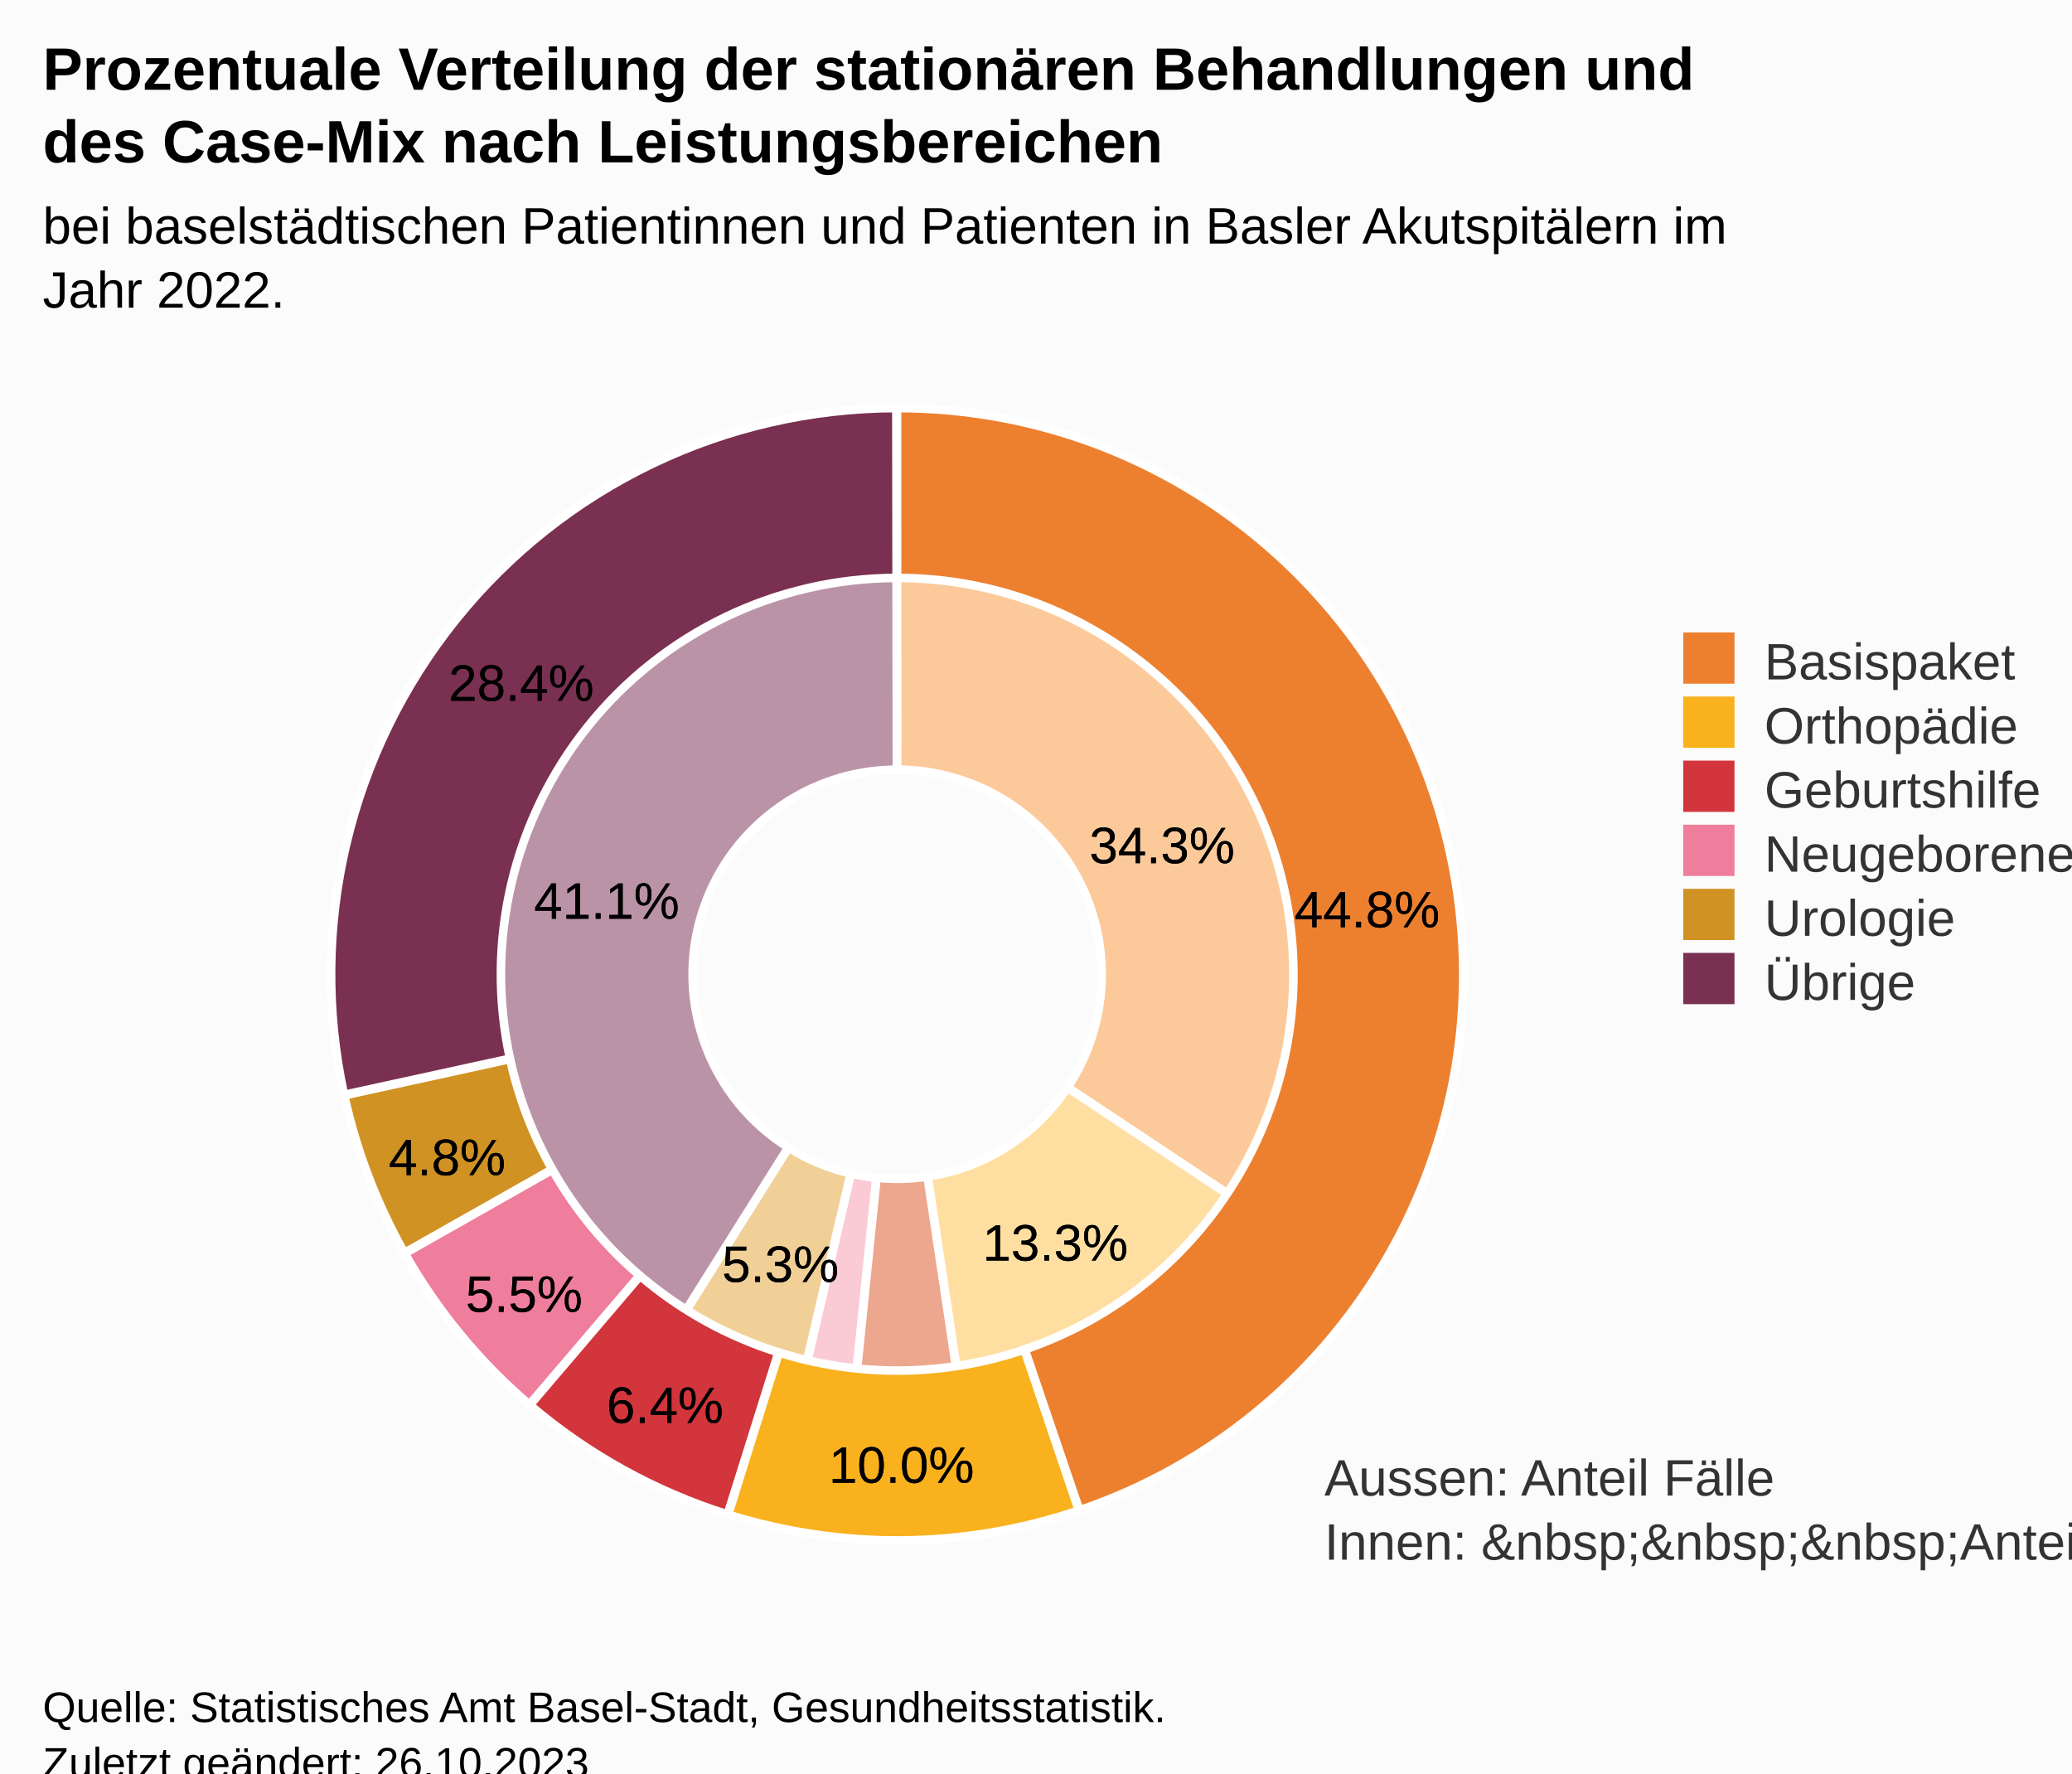
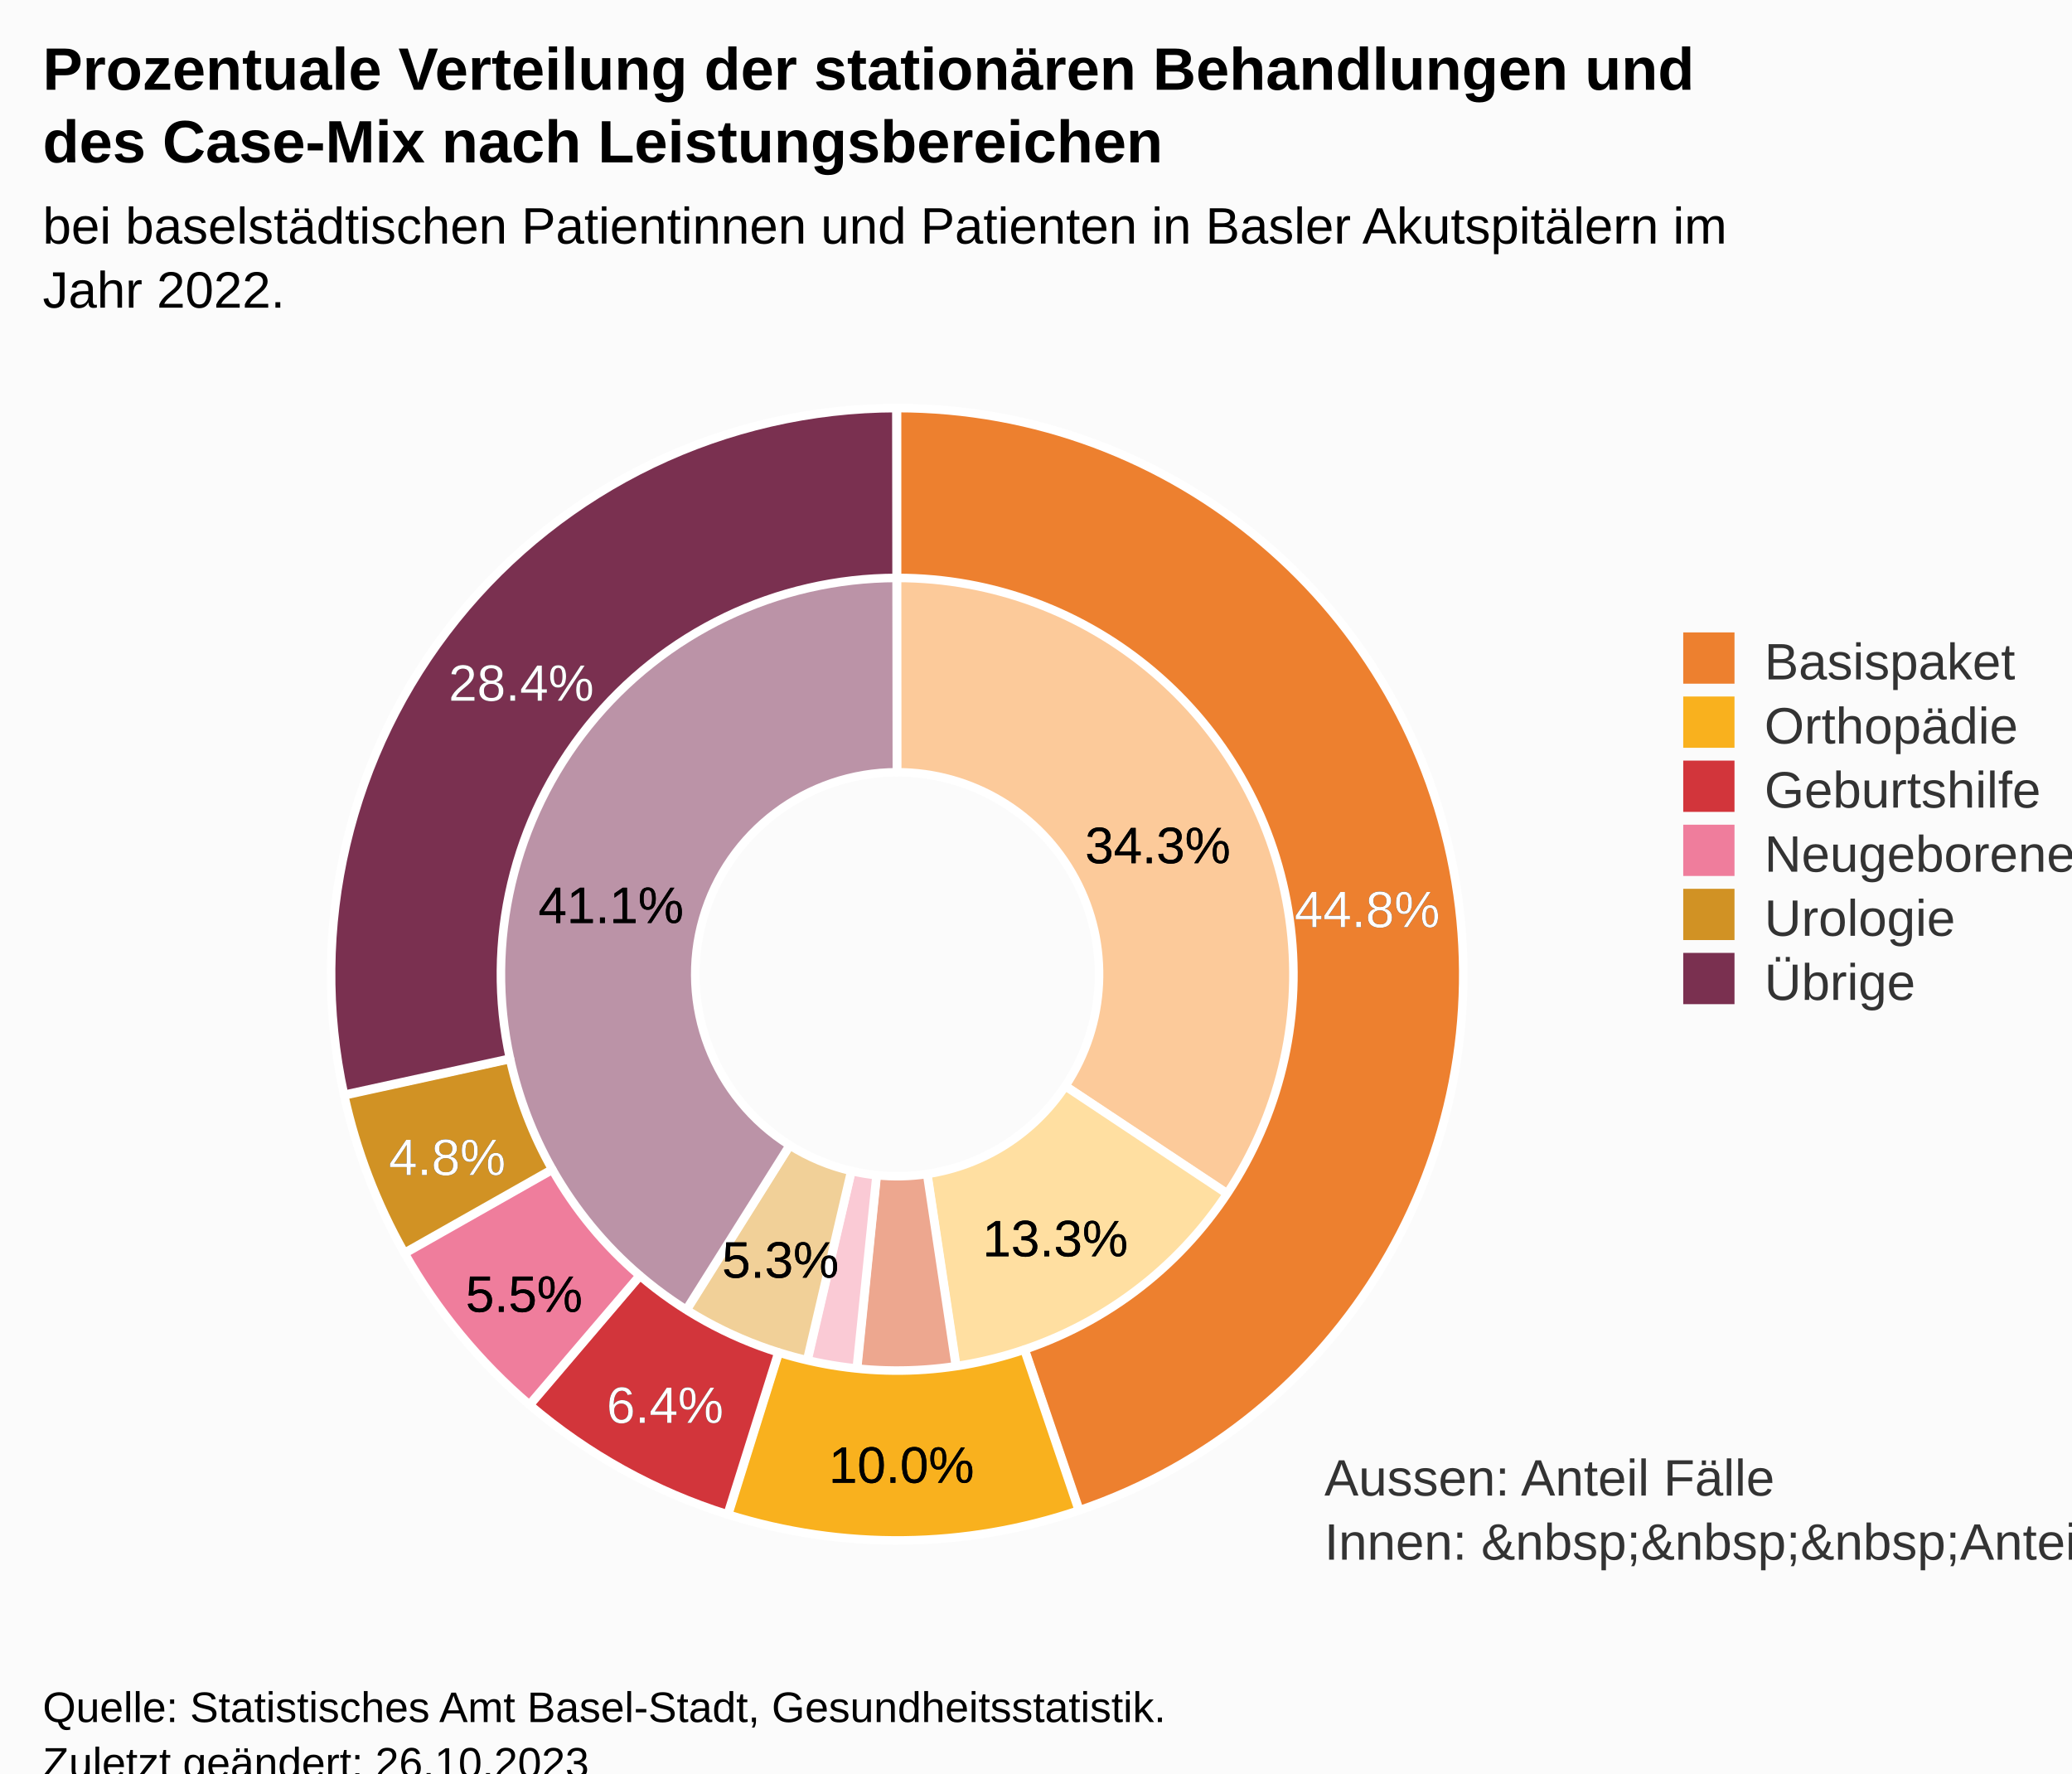
<svg xmlns="http://www.w3.org/2000/svg" version="1.1" class="highcharts-root" style="font-family:Arial;font-size:12px;" viewBox="0 0 485 415">
  <defs>
-     <clipPath id="highcharts-tf75g0c-32-">
+     <clipPath id="highcharts-kb828e9-32-">
      <rect x="0" y="0" width="362" height="285" fill="none" />
    </clipPath>
-     <clipPath id="highcharts-tf75g0c-35-">
+     <clipPath id="highcharts-kb828e9-35-">
      <rect x="10" y="88" width="362" height="285" fill="none" />
    </clipPath>
  </defs>
  <rect fill="#fbfbfb" class="highcharts-background" x="0" y="0" width="485" height="428" rx="0" ry="0" />
  <rect fill="none" class="highcharts-plot-background" x="10" y="88" width="362" height="285" />
  <g class="highcharts-pane-group" data-z-index="0" />
  <rect fill="none" class="highcharts-plot-border" data-z-index="1" x="10" y="88" width="362" height="285" />
  <text x="310" y="350" data-z-index="2" style="position:absolute;color:#333333;fill:#333333;">
    <tspan>Aussen: Anteil Fälle</tspan>
    <tspan x="310" dy="15">Innen: &amp;nbsp;&amp;nbsp;&amp;nbsp;Anteil Case-Mix</tspan>
  </text>
  <g class="highcharts-series-group" data-z-index="3">
    <g class="highcharts-series highcharts-series-0 highcharts-pie-series" data-z-index="0.1" opacity="1" transform="translate(10,88) scale(1 1)">
-       <path fill="#fcca9a" d="M 199.98 44.25 A 95.75 95.75 0 0 1 279.775 192.953 L 239.888 166.476 A 47.875 47.875 0 0 0 199.99 92.125 Z" transform="translate(0,0)" stroke="#ffffff" stroke-width="2" opacity="1" stroke-linejoin="round" class="highcharts-point highcharts-color-0" />
-       <path fill="#ffdfa1" d="M 279.722 193.033 A 95.75 95.75 0 0 1 214.289 234.678 L 207.145 187.339 A 47.875 47.875 0 0 0 239.861 166.516 Z" transform="translate(0,0)" stroke="#ffffff" stroke-width="2" opacity="1" stroke-linejoin="round" class="highcharts-point highcharts-color-1" />
-       <path fill="#eda78f" d="M 214.195 234.692 A 95.75 95.75 0 0 1 190.326 235.26 L 195.163 187.63 A 47.875 47.875 0 0 0 207.097 187.346 Z" transform="translate(0,0)" stroke="#ffffff" stroke-width="2" opacity="1" stroke-linejoin="round" class="highcharts-point highcharts-color-2" />
-       <path fill="#facad5" d="M 190.231 235.25 A 95.75 95.75 0 0 1 178.339 233.268 L 189.169 186.634 A 47.875 47.875 0 0 0 195.116 187.625 Z" transform="translate(0,0)" stroke="#ffffff" stroke-width="2" opacity="1" stroke-linejoin="round" class="highcharts-point highcharts-color-3" />
-       <path fill="#f1d098" d="M 178.245 233.246 A 95.75 95.75 0 0 1 149.122 221.114 L 174.561 180.557 A 47.875 47.875 0 0 0 189.123 186.623 Z" transform="translate(0,0)" stroke="#ffffff" stroke-width="2" opacity="1" stroke-linejoin="round" class="highcharts-point highcharts-color-4" />
-       <path fill="#bb93a7" d="M 149.041 221.063 A 95.75 95.75 0 0 1 199.867 44.25 L 199.934 92.125 A 47.875 47.875 0 0 0 174.521 180.532 Z" transform="translate(0,0)" stroke="#ffffff" stroke-width="2" opacity="1" stroke-linejoin="round" class="highcharts-point highcharts-color-5" />
+       <path fill="#fcca9a" d="M 199.981 45.475 A 94.525 94.525 0 0 1 278.754 192.275 L 239.377 166.138 A 47.263 47.263 0 0 0 199.99 92.738 Z" transform="translate(0,0)" stroke="#ffffff" stroke-width="2" opacity="1" stroke-linejoin="round" class="highcharts-point highcharts-color-0" />
+       <path fill="#ffdfa1" d="M 278.702 192.354 A 94.525 94.525 0 0 1 214.107 233.466 L 207.053 186.733 A 47.263 47.263 0 0 0 239.351 166.177 Z" transform="translate(0,0)" stroke="#ffffff" stroke-width="2" opacity="1" stroke-linejoin="round" class="highcharts-point highcharts-color-1" />
+       <path fill="#eda78f" d="M 214.013 233.481 A 94.525 94.525 0 0 1 190.45 234.041 L 195.225 187.021 A 47.263 47.263 0 0 0 207.007 186.74 Z" transform="translate(0,0)" stroke="#ffffff" stroke-width="2" opacity="1" stroke-linejoin="round" class="highcharts-point highcharts-color-2" />
+       <path fill="#facad5" d="M 190.356 234.032 A 94.525 94.525 0 0 1 178.616 232.074 L 189.308 186.037 A 47.263 47.263 0 0 0 195.178 187.016 Z" transform="translate(0,0)" stroke="#ffffff" stroke-width="2" opacity="1" stroke-linejoin="round" class="highcharts-point highcharts-color-3" />
+       <path fill="#f1d098" d="M 178.524 232.053 A 94.525 94.525 0 0 1 149.773 220.077 L 174.887 180.038 A 47.263 47.263 0 0 0 189.262 186.026 Z" transform="translate(0,0)" stroke="#ffffff" stroke-width="2" opacity="1" stroke-linejoin="round" class="highcharts-point highcharts-color-4" />
+       <path fill="#bb93a7" d="M 149.693 220.026 A 94.525 94.525 0 0 1 199.869 45.475 L 199.934 92.738 A 47.263 47.263 0 0 0 174.847 180.013 Z" transform="translate(0,0)" stroke="#ffffff" stroke-width="2" opacity="1" stroke-linejoin="round" class="highcharts-point highcharts-color-5" />
    </g>
    <g class="highcharts-markers highcharts-series-0 highcharts-pie-series" data-z-index="0.1" opacity="1" transform="translate(10,88) scale(1 1)" />
    <g class="highcharts-series highcharts-series-1 highcharts-pie-series" data-z-index="0.1" opacity="1" transform="translate(10,88) scale(1 1)">
      <path fill="#ed802f" d="M 199.973 7.5 A 132.5 132.5 0 0 1 242.659 265.445 L 229.862 227.811 A 92.75 92.75 0 0 0 199.981 47.25 Z" transform="translate(0,0)" stroke="#ffffff" stroke-width="2" opacity="1" stroke-linejoin="round" class="highcharts-point highcharts-color-0" />
      <path fill="#f9b11e" d="M 242.534 265.488 A 132.5 132.5 0 0 1 160.438 266.456 L 172.307 228.519 A 92.75 92.75 0 0 0 229.774 227.841 Z" transform="translate(0,0)" stroke="#ffffff" stroke-width="2" opacity="1" stroke-linejoin="round" class="highcharts-point highcharts-color-1" />
      <path fill="#d2353b" d="M 160.312 266.416 A 132.5 132.5 0 0 1 114.014 240.81 L 139.81 210.567 A 92.75 92.75 0 0 0 172.218 228.491 Z" transform="translate(0,0)" stroke="#ffffff" stroke-width="2" opacity="1" stroke-linejoin="round" class="highcharts-point highcharts-color-2" />
      <path fill="#ef7d9c" d="M 113.913 240.724 A 132.5 132.5 0 0 1 84.725 205.329 L 119.307 185.73 A 92.75 92.75 0 0 0 139.739 210.507 Z" transform="translate(0,0)" stroke="#ffffff" stroke-width="2" opacity="1" stroke-linejoin="round" class="highcharts-point highcharts-color-3" />
      <path fill="#d19224" d="M 84.66 205.214 A 132.5 132.5 0 0 1 70.567 168.345 L 109.397 159.842 A 92.75 92.75 0 0 0 119.262 185.65 Z" transform="translate(0,0)" stroke="#ffffff" stroke-width="2" opacity="1" stroke-linejoin="round" class="highcharts-point highcharts-color-4" />
      <path fill="#7a3050" d="M 70.539 168.216 A 132.5 132.5 0 0 1 199.816 7.5 L 199.871 47.25 A 92.75 92.75 0 0 0 109.377 159.751 Z" transform="translate(0,0)" stroke="#ffffff" stroke-width="2" opacity="1" stroke-linejoin="round" class="highcharts-point highcharts-color-5" />
    </g>
    <g class="highcharts-markers highcharts-series-1 highcharts-pie-series" data-z-index="0.1" opacity="1" transform="translate(10,88) scale(1 1)" />
  </g>
  <text x="10" text-anchor="start" class="highcharts-title" data-z-index="4" style="color:#000000;font-size:14px;font-weight:bold;fill:#000000;" y="21">
    <tspan>Prozentuale Verteilung der stationären Behandlungen und</tspan>
    <tspan dy="17" x="10">des Case-Mix nach Leistungsbereichen</tspan>
  </text>
  <text x="10" text-anchor="start" class="highcharts-subtitle" data-z-index="4" style="color:#000000;font-size:12px;font-weight:normal;fill:#000000;" y="57">
    <tspan>bei baselstädtischen Patientinnen und Patienten in Basler Akutspitälern im</tspan>
    <tspan dy="15" x="10">Jahr 2022.</tspan>
  </text>
  <text x="10" text-anchor="start" class="highcharts-caption" data-z-index="4" style="color:#666666;fill:#666666;" y="385" />
  <g class="highcharts-data-labels highcharts-series-0 highcharts-pie-series" data-z-index="6" opacity="1" transform="translate(10,88) scale(1 1)">
-     <g class="highcharts-label highcharts-data-label highcharts-data-label-color-0" data-z-index="1" transform="translate(240,97)">
+     <g class="highcharts-label highcharts-data-label highcharts-data-label-color-0" data-z-index="1" transform="translate(239,97)">
      <text x="5" data-z-index="1" y="17" style="color:black;font-size:12px;font-weight:normal;fill:black;">
        <tspan x="5" y="17" class="highcharts-text-outline" fill="black" stroke="black" stroke-width="0px" stroke-linejoin="round" style="">34.3%</tspan>
        <tspan x="5" y="17">34.3%</tspan>
      </text>
    </g>
-     <g class="highcharts-label highcharts-data-label highcharts-data-label-color-1" data-z-index="1" transform="translate(215,190)">
+     <g class="highcharts-label highcharts-data-label highcharts-data-label-color-1" data-z-index="1" transform="translate(215,189)">
      <text x="5" data-z-index="1" y="17" style="color:black;font-size:12px;font-weight:normal;fill:black;">
        <tspan x="5" y="17" class="highcharts-text-outline" fill="black" stroke="black" stroke-width="0px" stroke-linejoin="round">13.3%</tspan>
        <tspan x="5" y="17">13.3%</tspan>
      </text>
    </g>
-     <g class="highcharts-label highcharts-data-label highcharts-data-label-color-4" data-z-index="1" transform="translate(154,195)">
+     <g class="highcharts-label highcharts-data-label highcharts-data-label-color-4" data-z-index="1" transform="translate(154,194)">
      <text x="5" data-z-index="1" y="17" style="color:black;font-size:12px;font-weight:normal;fill:black;">
        <tspan x="5" y="17" class="highcharts-text-outline" fill="black" stroke="black" stroke-width="0px" stroke-linejoin="round" style="">5.3%</tspan>
        <tspan x="5" y="17">5.3%</tspan>
      </text>
    </g>
-     <g class="highcharts-label highcharts-data-label highcharts-data-label-color-5" data-z-index="1" transform="translate(110,110)">
+     <g class="highcharts-label highcharts-data-label highcharts-data-label-color-5" data-z-index="1" transform="translate(111,111)">
      <text x="5" data-z-index="1" y="17" style="color:black;font-size:12px;font-weight:normal;fill:black;">
        <tspan x="5" y="17" class="highcharts-text-outline" fill="black" stroke="black" stroke-width="0px" stroke-linejoin="round">41.1%</tspan>
        <tspan x="5" y="17">41.1%</tspan>
      </text>
    </g>
  </g>
  <g class="highcharts-data-labels highcharts-series-1 highcharts-pie-series" data-z-index="6" opacity="1" transform="translate(10,88) scale(1 1)">
    <g class="highcharts-label highcharts-data-label highcharts-data-label-color-0" data-z-index="1" transform="translate(288,112)">
-       <text x="5" data-z-index="1" y="17" style="color:black;font-size:12px;font-weight:normal;fill:black;">
+       <text x="5" data-z-index="1" y="17" style="color:#FFFFFF;font-size:12px;font-weight:normal;fill:#FFFFFF;">
        <tspan x="5" y="17" class="highcharts-text-outline" fill="black" stroke="black" stroke-width="0px" stroke-linejoin="round">44.8%</tspan>
        <tspan x="5" y="17">44.8%</tspan>
      </text>
    </g>
    <g class="highcharts-label highcharts-data-label highcharts-data-label-color-1" data-z-index="1" transform="translate(179,242)">
-       <text x="5" data-z-index="1" y="17" style="color:black;font-size:12px;font-weight:normal;fill:black;">
+       <text x="5" data-z-index="1" y="17" style="color:#000000;font-size:12px;font-weight:normal;fill:#000000;">
        <tspan x="5" y="17" class="highcharts-text-outline" fill="black" stroke="black" stroke-width="0px" stroke-linejoin="round">10.0%</tspan>
        <tspan x="5" y="17">10.0%</tspan>
      </text>
    </g>
    <g class="highcharts-label highcharts-data-label highcharts-data-label-color-2" data-z-index="1" transform="translate(127,228)">
-       <text x="5" data-z-index="1" y="17" style="color:black;font-size:12px;font-weight:normal;fill:black;">
+       <text x="5" data-z-index="1" y="17" style="color:#FFFFFF;font-size:12px;font-weight:normal;fill:#FFFFFF;">
        <tspan x="5" y="17" class="highcharts-text-outline" fill="black" stroke="black" stroke-width="0px" stroke-linejoin="round">6.4%</tspan>
        <tspan x="5" y="17">6.4%</tspan>
      </text>
    </g>
    <g class="highcharts-label highcharts-data-label highcharts-data-label-color-3" data-z-index="1" transform="translate(94,202)">
-       <text x="5" data-z-index="1" y="17" style="color:black;font-size:12px;font-weight:normal;fill:black;">
+       <text x="5" data-z-index="1" y="17" style="color:#000000;font-size:12px;font-weight:normal;fill:#000000;">
        <tspan x="5" y="17" class="highcharts-text-outline" fill="black" stroke="black" stroke-width="0px" stroke-linejoin="round">5.5%</tspan>
        <tspan x="5" y="17">5.5%</tspan>
      </text>
    </g>
    <g class="highcharts-label highcharts-data-label highcharts-data-label-color-4" data-z-index="1" transform="translate(76,170)">
-       <text x="5" data-z-index="1" y="17" style="color:black;font-size:12px;font-weight:normal;fill:black;">
+       <text x="5" data-z-index="1" y="17" style="color:#FFFFFF;font-size:12px;font-weight:normal;fill:#FFFFFF;">
        <tspan x="5" y="17" class="highcharts-text-outline" fill="black" stroke="black" stroke-width="0px" stroke-linejoin="round">4.8%</tspan>
        <tspan x="5" y="17">4.8%</tspan>
      </text>
    </g>
    <g class="highcharts-label highcharts-data-label highcharts-data-label-color-5" data-z-index="1" transform="translate(90,59)">
-       <text x="5" data-z-index="1" y="17" style="color:black;font-size:12px;font-weight:normal;fill:black;">
+       <text x="5" data-z-index="1" y="17" style="color:#FFFFFF;font-size:12px;font-weight:normal;fill:#FFFFFF;">
        <tspan x="5" y="17" class="highcharts-text-outline" fill="black" stroke="black" stroke-width="0px" stroke-linejoin="round">28.4%</tspan>
        <tspan x="5" y="17">28.4%</tspan>
      </text>
    </g>
  </g>
  <g class="highcharts-legend" data-z-index="7" transform="translate(384,141)">
    <rect fill="none" class="highcharts-legend-box" rx="0" ry="0" x="0" y="0" width="91" height="101" visibility="visible" />
    <g data-z-index="1">
      <g>
        <g class="highcharts-legend-item highcharts-pie-series highcharts-color-0" data-z-index="1" transform="translate(8,3)">
          <text x="21" style="color:#333333;cursor:pointer;font-size:12px;font-weight:normal;white-space:nowrap;fill:#333333;" text-anchor="start" data-z-index="2" y="15">
            <tspan>Basispaket</tspan>
          </text>
          <rect x="2" y="4" width="12" height="12" fill="#ed802f" class="highcharts-point" data-z-index="3" />
        </g>
        <g class="highcharts-legend-item highcharts-pie-series highcharts-color-1" data-z-index="1" transform="translate(8,18)">
          <text x="21" y="15" style="color:#333333;cursor:pointer;font-size:12px;font-weight:normal;white-space:nowrap;fill:#333333;" text-anchor="start" data-z-index="2">
            <tspan>Orthopädie</tspan>
          </text>
          <rect x="2" y="4" width="12" height="12" fill="#f9b11e" class="highcharts-point" data-z-index="3" />
        </g>
        <g class="highcharts-legend-item highcharts-pie-series highcharts-color-2" data-z-index="1" transform="translate(8,33)">
          <text x="21" y="15" style="color:#333333;cursor:pointer;font-size:12px;font-weight:normal;white-space:nowrap;fill:#333333;" text-anchor="start" data-z-index="2">
            <tspan>Geburtshilfe</tspan>
          </text>
          <rect x="2" y="4" width="12" height="12" fill="#d2353b" class="highcharts-point" data-z-index="3" />
        </g>
        <g class="highcharts-legend-item highcharts-pie-series highcharts-color-3" data-z-index="1" transform="translate(8,48)">
          <text x="21" y="15" style="color:#333333;cursor:pointer;font-size:12px;font-weight:normal;white-space:nowrap;fill:#333333;" text-anchor="start" data-z-index="2">
            <tspan>Neugeborene</tspan>
          </text>
          <rect x="2" y="4" width="12" height="12" fill="#ef7d9c" class="highcharts-point" data-z-index="3" />
        </g>
        <g class="highcharts-legend-item highcharts-pie-series highcharts-color-4" data-z-index="1" transform="translate(8,63)">
          <text x="21" y="15" style="color:#333333;cursor:pointer;font-size:12px;font-weight:normal;white-space:nowrap;fill:#333333;" text-anchor="start" data-z-index="2">
            <tspan>Urologie</tspan>
          </text>
          <rect x="2" y="4" width="12" height="12" fill="#d19224" class="highcharts-point" data-z-index="3" />
        </g>
        <g class="highcharts-legend-item highcharts-pie-series highcharts-color-5" data-z-index="1" transform="translate(8,78)">
          <text x="21" y="15" style="color:#333333;cursor:pointer;font-size:12px;font-weight:normal;white-space:nowrap;fill:#333333;" text-anchor="start" data-z-index="2">
            <tspan>Übrige</tspan>
          </text>
          <rect x="2" y="4" width="12" height="12" fill="#7a3050" class="highcharts-point" data-z-index="3" />
        </g>
      </g>
    </g>
  </g>
  <text x="10" class="highcharts-credits" text-anchor="start" data-z-index="8" style="cursor:default;color:#000000;font-size:10px;fill:#000000;" y="403">
    <tspan>Quelle: Statistisches Amt Basel-Stadt, Gesundheitsstatistik.</tspan>
    <tspan x="10" dy="13">Zuletzt geändert: 26.10.2023</tspan>
  </text>
-   <g class="highcharts-control-points" data-z-index="99" clip-path="url(#highcharts-tf75g0c-35-)" />
+   <g class="highcharts-control-points" data-z-index="99" clip-path="url(#highcharts-kb828e9-35-)" />
</svg>
